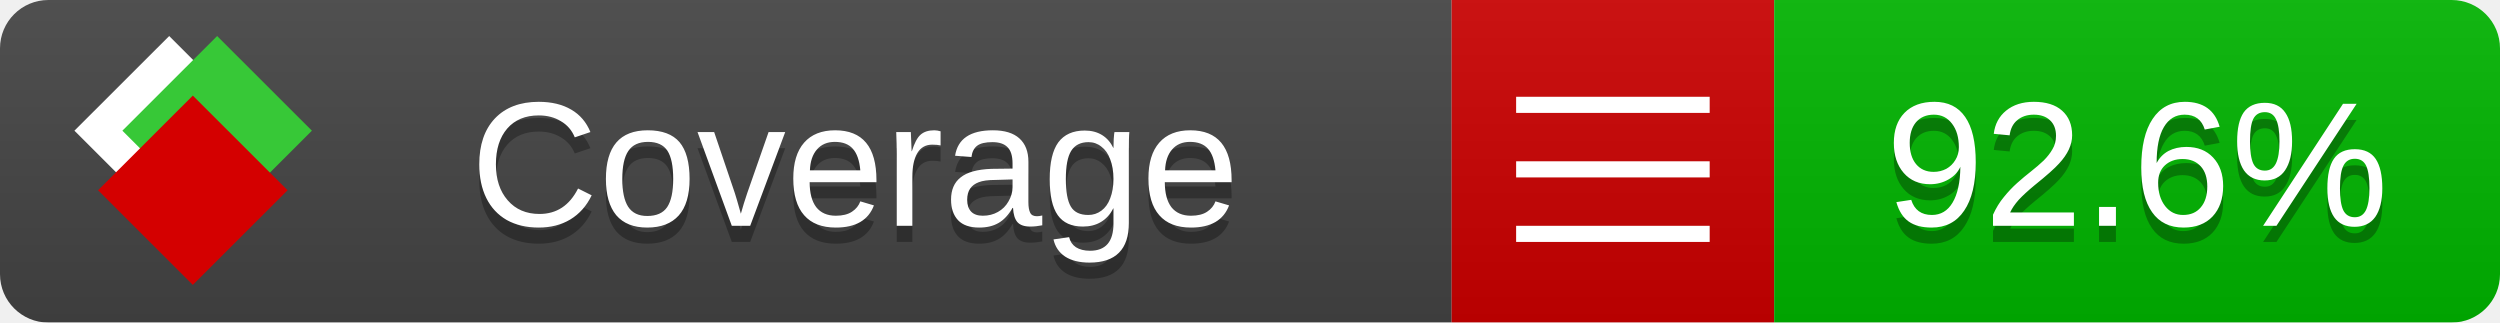
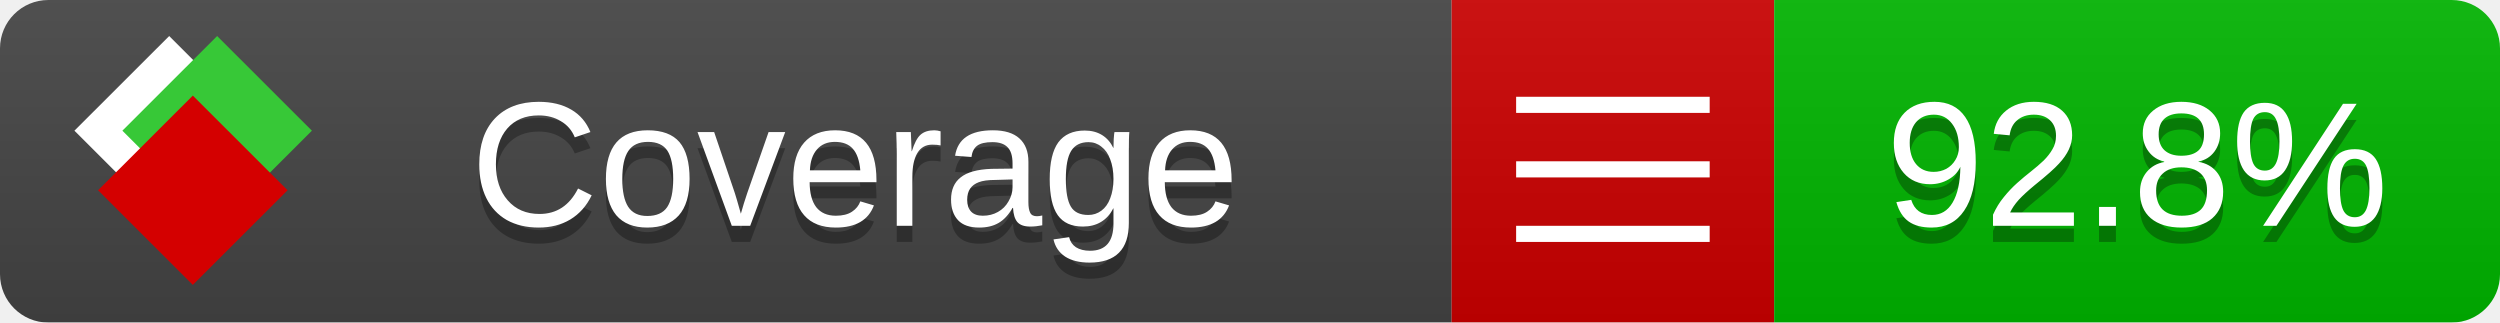
<svg xmlns="http://www.w3.org/2000/svg" xmlns:xlink="http://www.w3.org/1999/xlink" width="155" height="20">
  <style type="text/css">
          
            @keyframes fade1 {
                0% { visibility: visible; opacity: 1; }
               23% { visibility: visible; opacity: 1; }
               25% { visibility: hidden; opacity: 0; }
               48% { visibility: hidden; opacity: 0; }
               50% { visibility: hidden; opacity: 0; }
               73% { visibility: hidden; opacity: 0; }
               75% { visibility: hidden; opacity: 0; }
               98% { visibility: hidden; opacity: 0; }
              100% { visibility: visible; opacity: 1; }
            }
            @keyframes fade2 {
                0% { visibility: hidden; opacity: 0; }
               23% { visibility: hidden; opacity: 0; }
               25% { visibility: visible; opacity: 1; }
               48% { visibility: visible; opacity: 1; }
               50% { visibility: hidden; opacity: 0; }
               73% { visibility: hidden; opacity: 0; }
               75% { visibility: hidden; opacity: 0; }
               98% { visibility: hidden; opacity: 0; }
              100% { visibility: hidden; opacity: 0; }
            }
            @keyframes fade3 {
                0% { visibility: hidden; opacity: 0; }
               23% { visibility: hidden; opacity: 0; }
               25% { visibility: hidden; opacity: 0; }
               48% { visibility: hidden; opacity: 0; }
               50% { visibility: visible; opacity: 1; }
               73% { visibility: visible; opacity: 1; }
               75% { visibility: hidden; opacity: 0; }
               98% { visibility: hidden; opacity: 0; }
              100% { visibility: hidden; opacity: 0; }
            }
            @keyframes fade4 {
                0% { visibility: hidden; opacity: 0; }
               23% { visibility: hidden; opacity: 0; }
               25% { visibility: hidden; opacity: 0; }
               48% { visibility: hidden; opacity: 0; }
               50% { visibility: hidden; opacity: 0; }
               73% { visibility: hidden; opacity: 0; }
               75% { visibility: visible; opacity: 1; }
               98% { visibility: visible; opacity: 1; }
              100% { visibility: hidden; opacity: 0; }
            }
            .linecoverage {
                animation-duration: 15s;
                animation-name: fade1;
                animation-iteration-count: infinite;
            }
            .branchcoverage {
                animation-duration: 15s;
                animation-name: fade2;
                animation-iteration-count: infinite;
            }
            .methodcoverage {
                animation-duration: 15s;
                animation-name: fade3;
                animation-iteration-count: infinite;
            }
            .fullmethodcoverage {
                animation-duration: 15s;
                animation-name: fade4;
                animation-iteration-count: infinite;
            }
          
    </style>
  <defs>
    <linearGradient id="gradient" x2="0" y2="100%">
      <stop offset="0" stop-color="#bbb" stop-opacity=".1" />
      <stop offset="1" stop-opacity=".1" />
    </linearGradient>
    <linearGradient id="c">
      <stop offset="0" stop-color="#d40000" />
      <stop offset="1" stop-color="#ff2a2a" />
    </linearGradient>
    <linearGradient id="a">
      <stop offset="0" stop-color="#e0e0de" />
      <stop offset="1" stop-color="#fff" />
    </linearGradient>
    <linearGradient id="b">
      <stop offset="0" stop-color="#37c837" />
      <stop offset="1" stop-color="#217821" />
    </linearGradient>
    <linearGradient xlink:href="#a" id="e" x1="106.44" x2="69.96" y1="-11.96" y2="-46.84" gradientTransform="matrix(-.8426 -.00045 -.00045 -.8426 -94.27 -75.82)" gradientUnits="userSpaceOnUse" />
    <linearGradient xlink:href="#b" id="f" x1="56.19" x2="77.97" y1="-23.45" y2="10.62" gradientTransform="matrix(.8426 .00045 .00045 .8426 94.27 75.82)" gradientUnits="userSpaceOnUse" />
    <linearGradient xlink:href="#c" id="g" x1="79.98" x2="132.9" y1="10.79" y2="10.79" gradientTransform="matrix(.8426 .00045 .00045 .8426 94.27 75.82)" gradientUnits="userSpaceOnUse" />
    <mask id="mask">
      <rect width="155" height="20" rx="3" fill="#fff" />
    </mask>
    <g id="icon" transform="matrix(.04486 0 0 .04481 -.48 -.63)">
      <rect width="52.92" height="52.92" x="-109.72" y="-27.13" fill="url(#e)" transform="rotate(-135)" />
      <rect width="52.92" height="52.92" x="70.19" y="-39.18" fill="url(#f)" transform="rotate(45)" />
      <rect width="52.92" height="52.92" x="80.05" y="-15.74" fill="url(#g)" transform="rotate(45)" />
    </g>
  </defs>
  <g mask="url(#mask)">
    <rect x="0" y="0" width="90" height="20" fill="#444" />
    <rect x="90" y="0" width="20" height="20" fill="#c00" />
    <rect x="110" y="0" width="45" height="20" fill="#00B600" />
    <rect x="0" y="0" width="155" height="20" fill="url(#gradient)" />
  </g>
  <g>
    <path class="" stroke="#fff" d="M94 6.5 h12 M94 10.5 h12 M94 14.5 h12" />
  </g>
  <g fill="#fff" text-anchor="middle" font-family="Verdana,Arial,Geneva,sans-serif" font-size="11">
    <a xlink:href="https://github.com/danielpalme/ReportGenerator" target="_top">
      <use xlink:href="#icon" transform="translate(3,1) scale(3.5)" />
    </a>
    <text x="53" y="15" fill="#010101" fill-opacity=".3">Coverage</text>
    <text x="53" y="14" fill="#fff">Coverage</text>
-     <text class="" x="132.5" y="15" fill="#010101" fill-opacity=".3">92.6%</text>
-     <text class="" x="132.5" y="14">92.6%</text>
+     <text class="" x="132.5" y="15" fill="#010101" fill-opacity=".3">92.8%</text>
+     <text class="" x="132.5" y="14">92.8%</text>
  </g>
  <g>
    <rect class="" x="90" y="0" width="65" height="20" fill-opacity="0" />
  </g>
</svg>
